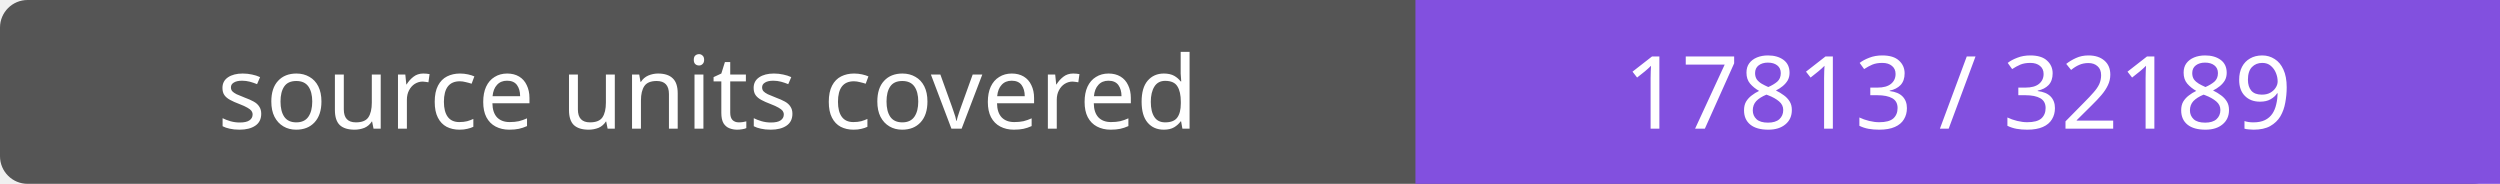
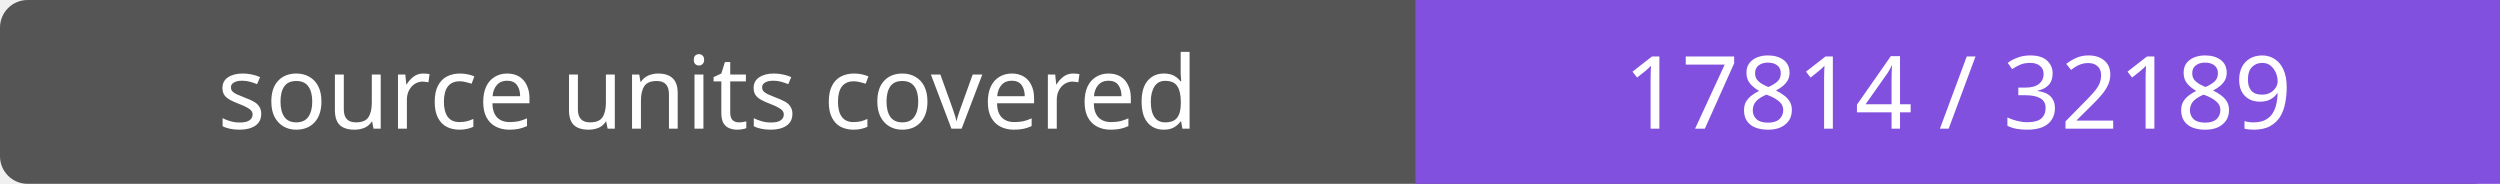
- <svg xmlns="http://www.w3.org/2000/svg" width="272" height="20" role="img" aria-label="source units covered: 17813 / 32189">
+ <svg xmlns="http://www.w3.org/2000/svg" width="272" height="20" role="img" aria-label="source units covered: 17814 / 32189">
  <rect width="272" height="20" rx="3" fill="#555" />
  <path fill="#8250df" d="M154 0h118v20H154z" />
  <g fill="#fff" text-anchor="middle" font-family="Verdana,sans-serif" font-size="11">
    <text x="77.0" y="14">source units covered</text>
-     <text x="213.0" y="14">17813 / 32189</text>
+     <text x="213.0" y="14">17814 / 32189</text>
  </g>
</svg>
